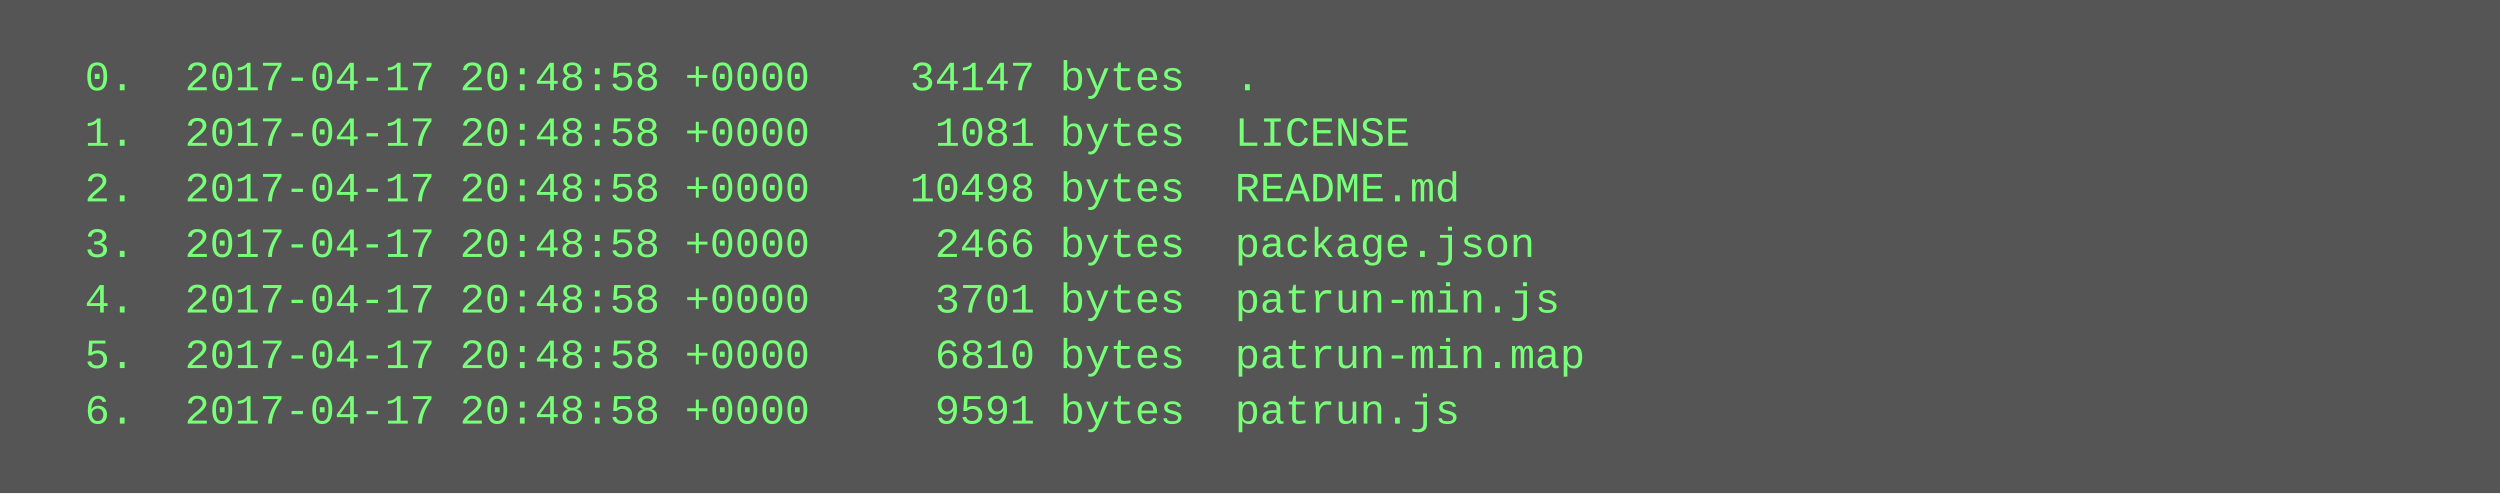
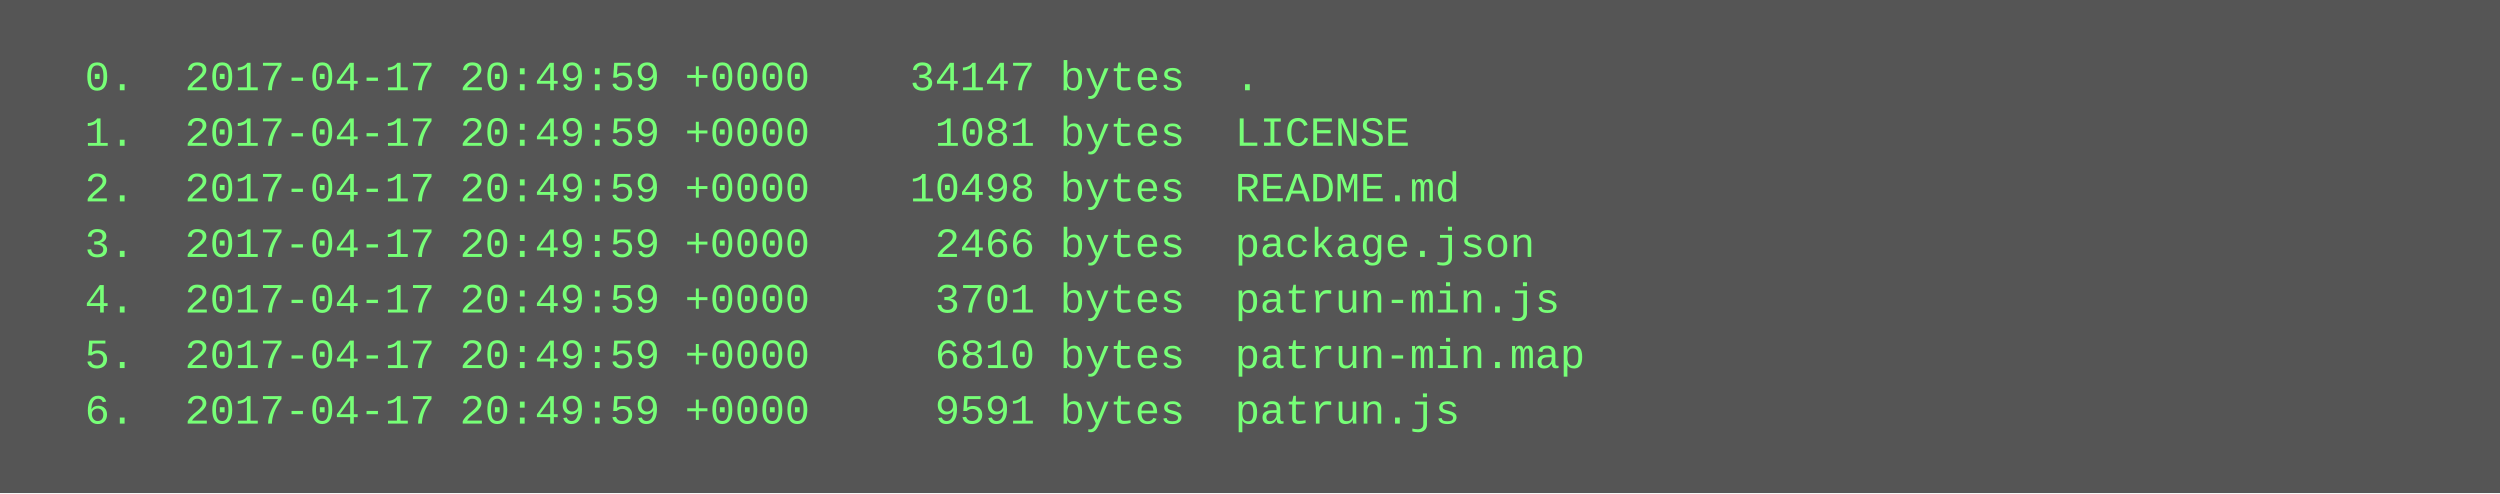
<svg xmlns="http://www.w3.org/2000/svg" height="142" width="720">
  <rect height="142" fill="#555" width="720" />
  <text fill="#7f7" font-family="Courier New" font-size="12" xml:space="preserve">
-     <tspan x="10" y="26">  0.  2017-04-17 20:48:58 +0000    34147 bytes  .</tspan>
-     <tspan x="10" y="42">  1.  2017-04-17 20:48:58 +0000     1081 bytes  LICENSE</tspan>
-     <tspan x="10" y="58">  2.  2017-04-17 20:48:58 +0000    10498 bytes  README.md</tspan>
-     <tspan x="10" y="74">  3.  2017-04-17 20:48:58 +0000     2466 bytes  package.json</tspan>
-     <tspan x="10" y="90">  4.  2017-04-17 20:48:58 +0000     3701 bytes  patrun-min.js</tspan>
-     <tspan x="10" y="106">  5.  2017-04-17 20:48:58 +0000     6810 bytes  patrun-min.map</tspan>
-     <tspan x="10" y="122">  6.  2017-04-17 20:48:58 +0000     9591 bytes  patrun.js</tspan>
+     <tspan x="10" y="26">  0.  2017-04-17 20:49:59 +0000    34147 bytes  .</tspan>
+     <tspan x="10" y="42">  1.  2017-04-17 20:49:59 +0000     1081 bytes  LICENSE</tspan>
+     <tspan x="10" y="58">  2.  2017-04-17 20:49:59 +0000    10498 bytes  README.md</tspan>
+     <tspan x="10" y="74">  3.  2017-04-17 20:49:59 +0000     2466 bytes  package.json</tspan>
+     <tspan x="10" y="90">  4.  2017-04-17 20:49:59 +0000     3701 bytes  patrun-min.js</tspan>
+     <tspan x="10" y="106">  5.  2017-04-17 20:49:59 +0000     6810 bytes  patrun-min.map</tspan>
+     <tspan x="10" y="122">  6.  2017-04-17 20:49:59 +0000     9591 bytes  patrun.js</tspan>
  </text>
</svg>
